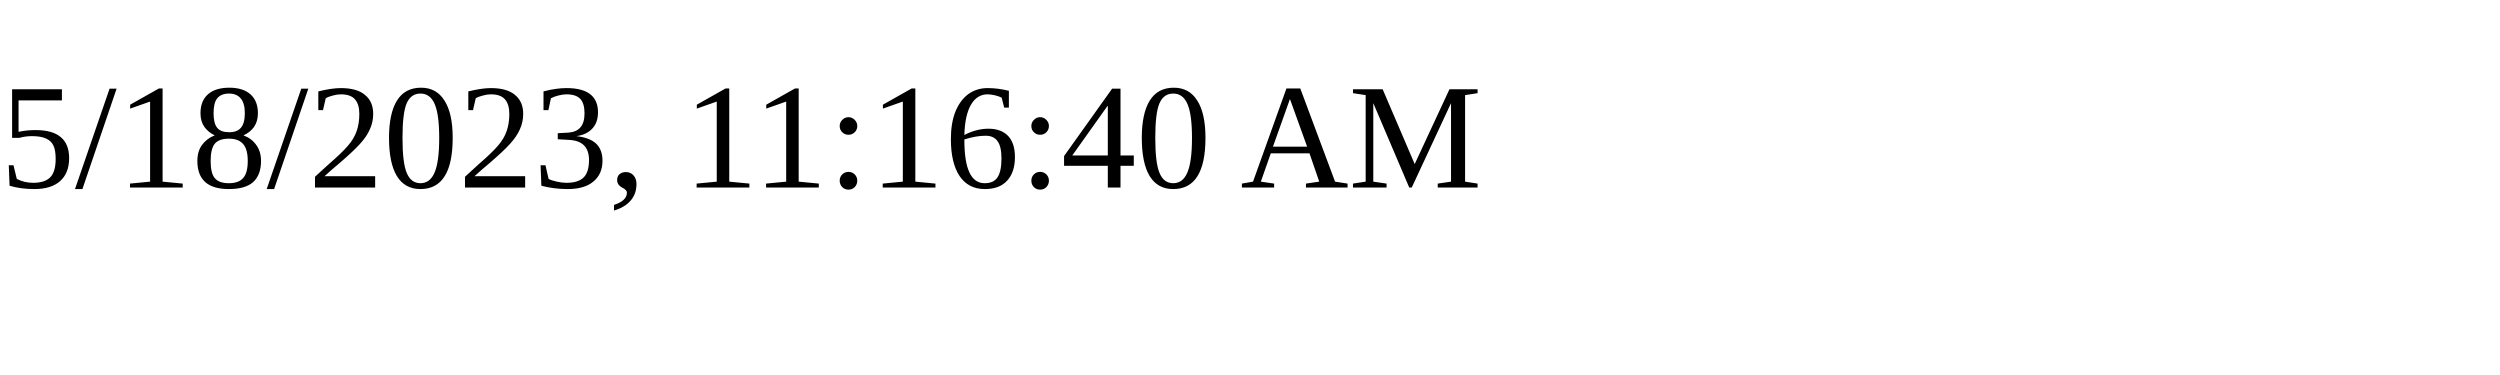
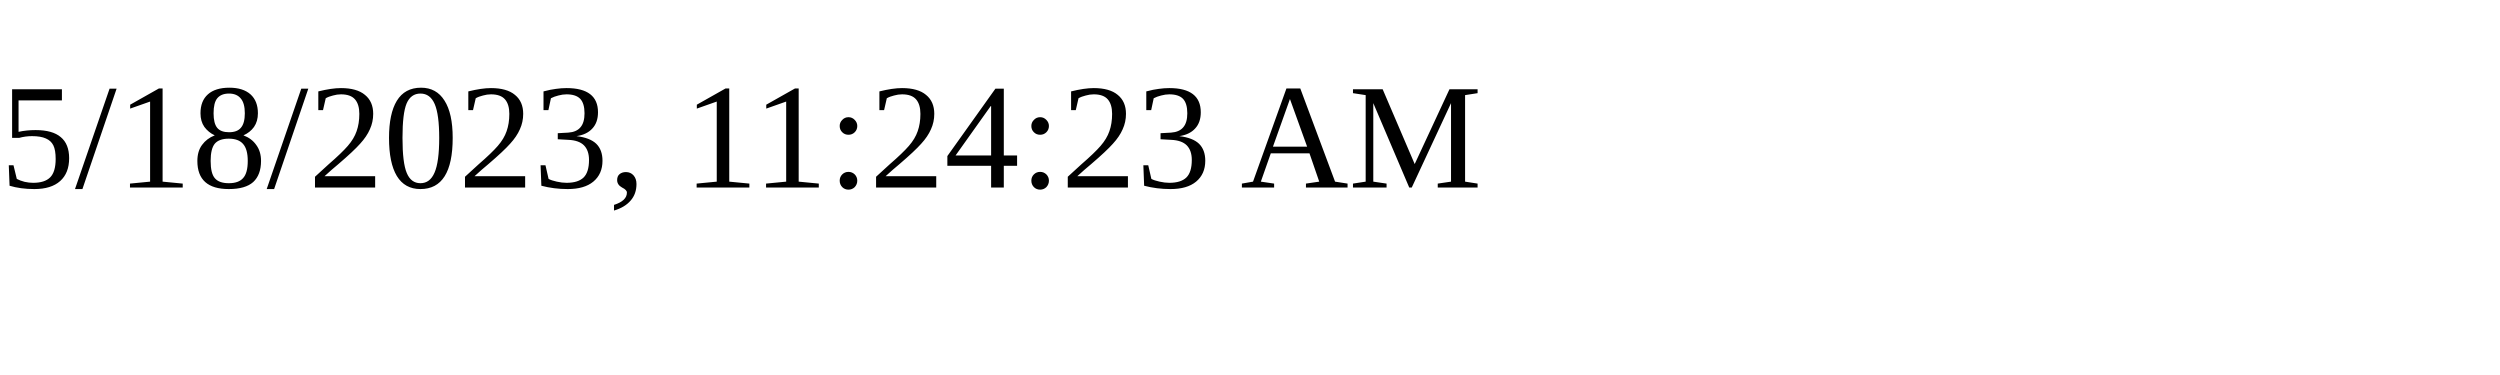
<svg xmlns="http://www.w3.org/2000/svg" height="30" width="200">
-   <text x="0" y="15">5/18/2023, 11:16:40 AM</text>
+   <text x="0" y="15">5/18/2023, 11:24:23 AM</text>
</svg>
